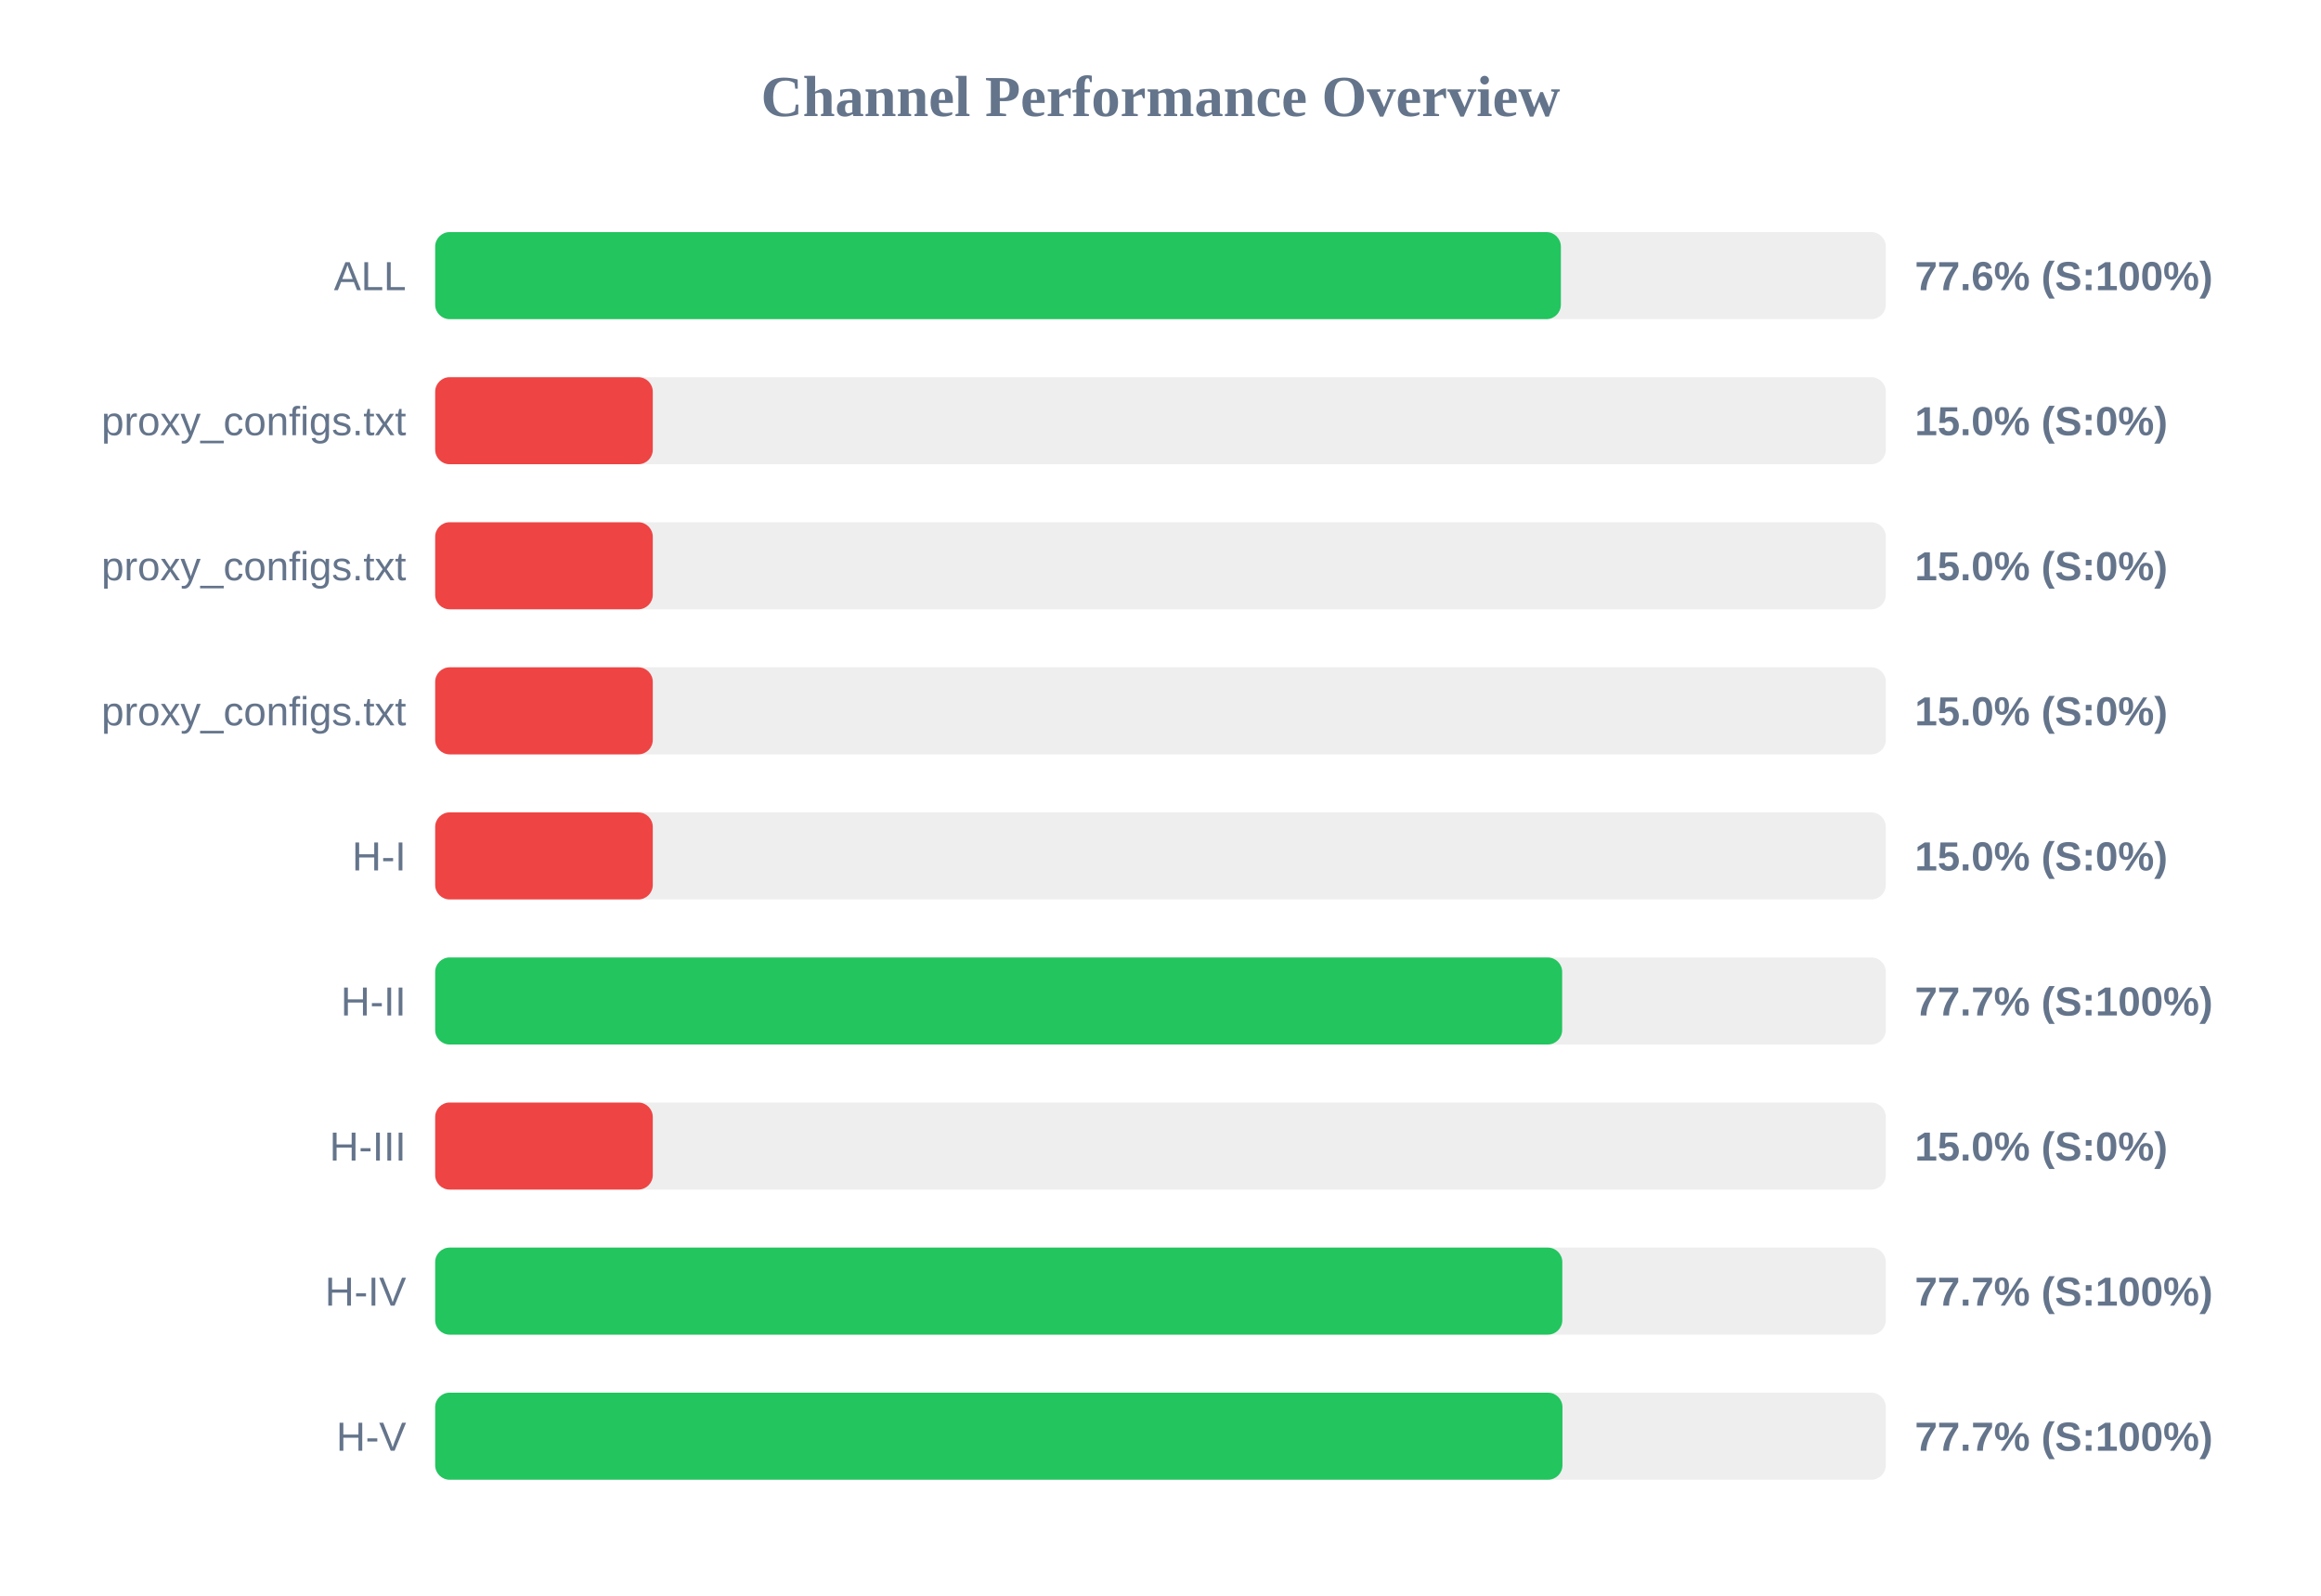
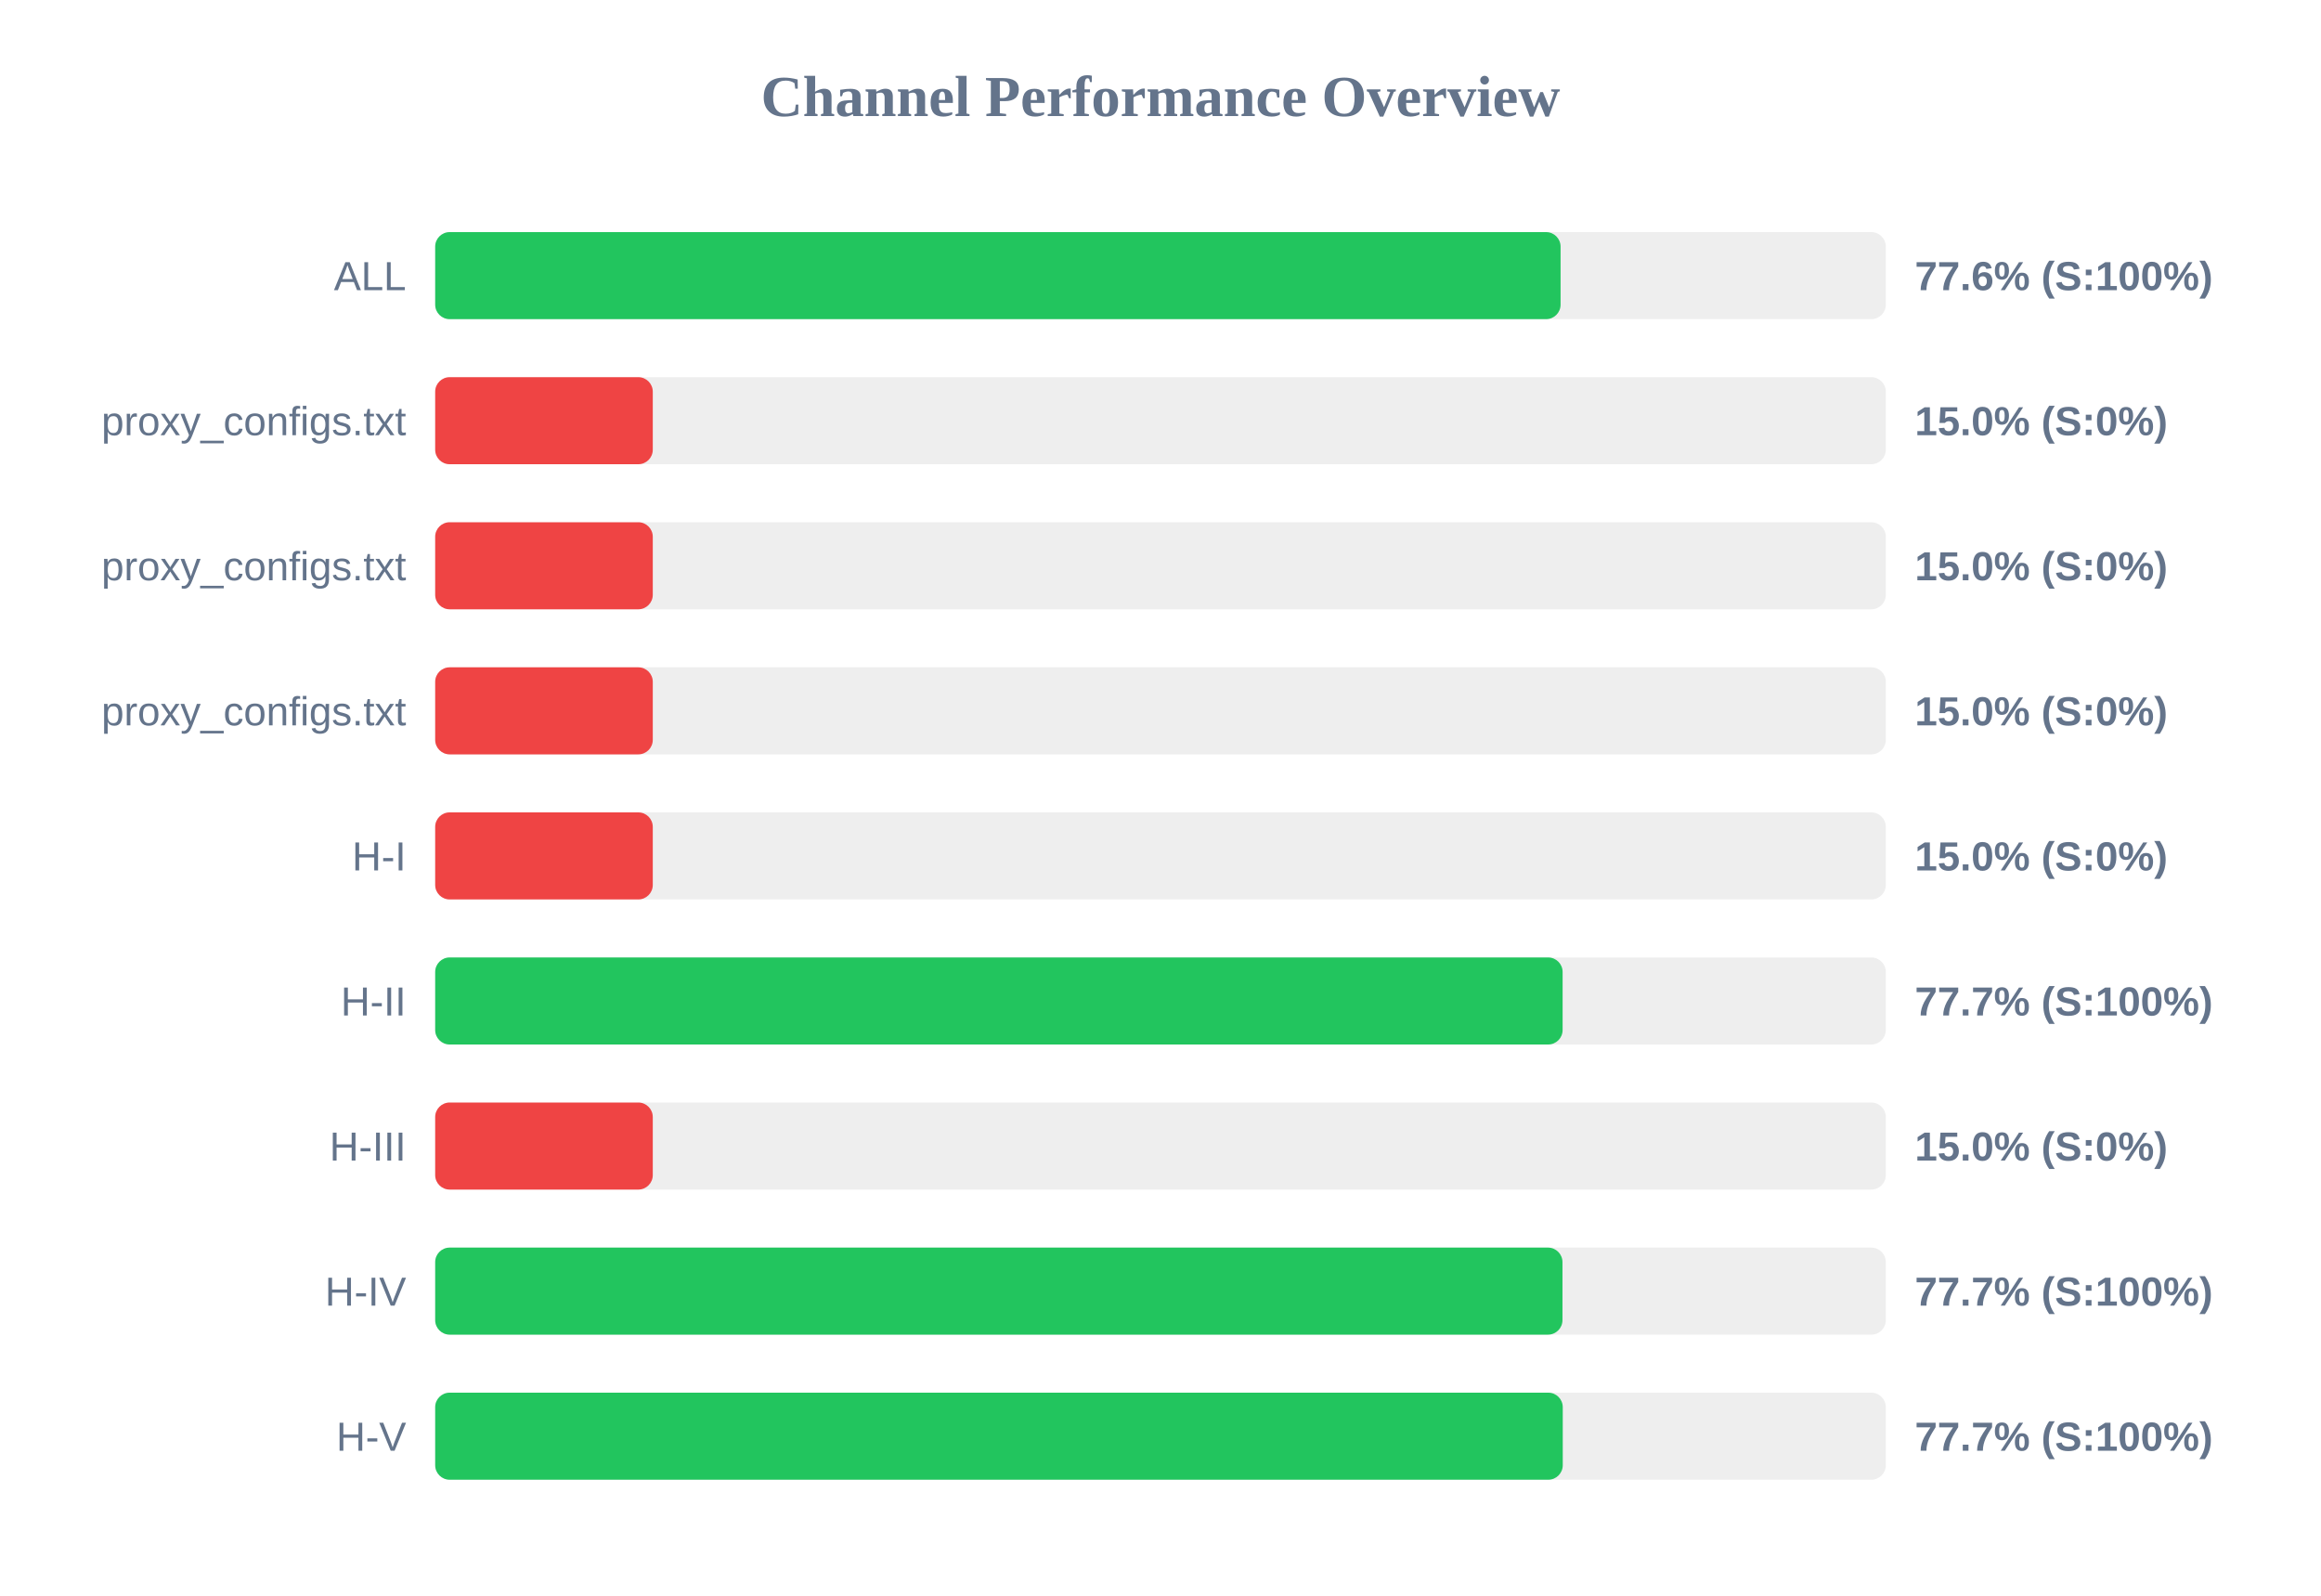
<svg xmlns="http://www.w3.org/2000/svg" width="800" height="550" version="1.1">
  <style>
        .row { font: 14px Arial; fill: #64748b; }
        .score { font: bold 14px Arial; fill: #64748b; }
    </style>
  <text x="400" y="40" text-anchor="middle" font-size="20px" font-weight="bold" fill="#64748b">Channel Performance Overview</text>
  <rect x="150" y="80" width="500" height="30" fill="#eee" rx="5" />
-   <rect x="150" y="80" width="388.0" height="30" fill="#22c55e" rx="5" />
+   <rect x="150" y="80" width="387.9" height="30" fill="#22c55e" rx="5" />
  <text x="140" y="100" text-anchor="end" class="row">ALL</text>
  <text x="660" y="100" text-anchor="start" class="score">77.6% (S:100%)</text>
  <rect x="150" y="130" width="500" height="30" fill="#eee" rx="5" />
  <rect x="150" y="130" width="75.0" height="30" fill="#ef4444" rx="5" />
  <text x="140" y="150" text-anchor="end" class="row">proxy_configs.txt</text>
  <text x="660" y="150" text-anchor="start" class="score">15.0% (S:0%)</text>
  <rect x="150" y="180" width="500" height="30" fill="#eee" rx="5" />
  <rect x="150" y="180" width="75.0" height="30" fill="#ef4444" rx="5" />
  <text x="140" y="200" text-anchor="end" class="row">proxy_configs.txt</text>
  <text x="660" y="200" text-anchor="start" class="score">15.0% (S:0%)</text>
  <rect x="150" y="230" width="500" height="30" fill="#eee" rx="5" />
  <rect x="150" y="230" width="75.0" height="30" fill="#ef4444" rx="5" />
  <text x="140" y="250" text-anchor="end" class="row">proxy_configs.txt</text>
  <text x="660" y="250" text-anchor="start" class="score">15.0% (S:0%)</text>
  <rect x="150" y="280" width="500" height="30" fill="#eee" rx="5" />
  <rect x="150" y="280" width="75.0" height="30" fill="#ef4444" rx="5" />
  <text x="140" y="300" text-anchor="end" class="row">H-I</text>
  <text x="660" y="300" text-anchor="start" class="score">15.0% (S:0%)</text>
  <rect x="150" y="330" width="500" height="30" fill="#eee" rx="5" />
-   <rect x="150" y="330" width="388.45" height="30" fill="#22c55e" rx="5" />
+   <rect x="150" y="330" width="388.6" height="30" fill="#22c55e" rx="5" />
  <text x="140" y="350" text-anchor="end" class="row">H-II</text>
  <text x="660" y="350" text-anchor="start" class="score">77.7% (S:100%)</text>
  <rect x="150" y="380" width="500" height="30" fill="#eee" rx="5" />
  <rect x="150" y="380" width="75.0" height="30" fill="#ef4444" rx="5" />
  <text x="140" y="400" text-anchor="end" class="row">H-III</text>
  <text x="660" y="400" text-anchor="start" class="score">15.0% (S:0%)</text>
  <rect x="150" y="430" width="500" height="30" fill="#eee" rx="5" />
-   <rect x="150" y="430" width="388.5" height="30" fill="#22c55e" rx="5" />
+   <rect x="150" y="430" width="388.55" height="30" fill="#22c55e" rx="5" />
  <text x="140" y="450" text-anchor="end" class="row">H-IV</text>
  <text x="660" y="450" text-anchor="start" class="score">77.7% (S:100%)</text>
  <rect x="150" y="480" width="500" height="30" fill="#eee" rx="5" />
-   <rect x="150" y="480" width="388.55" height="30" fill="#22c55e" rx="5" />
+   <rect x="150" y="480" width="388.65" height="30" fill="#22c55e" rx="5" />
  <text x="140" y="500" text-anchor="end" class="row">H-V</text>
  <text x="660" y="500" text-anchor="start" class="score">77.7% (S:100%)</text>
</svg>
